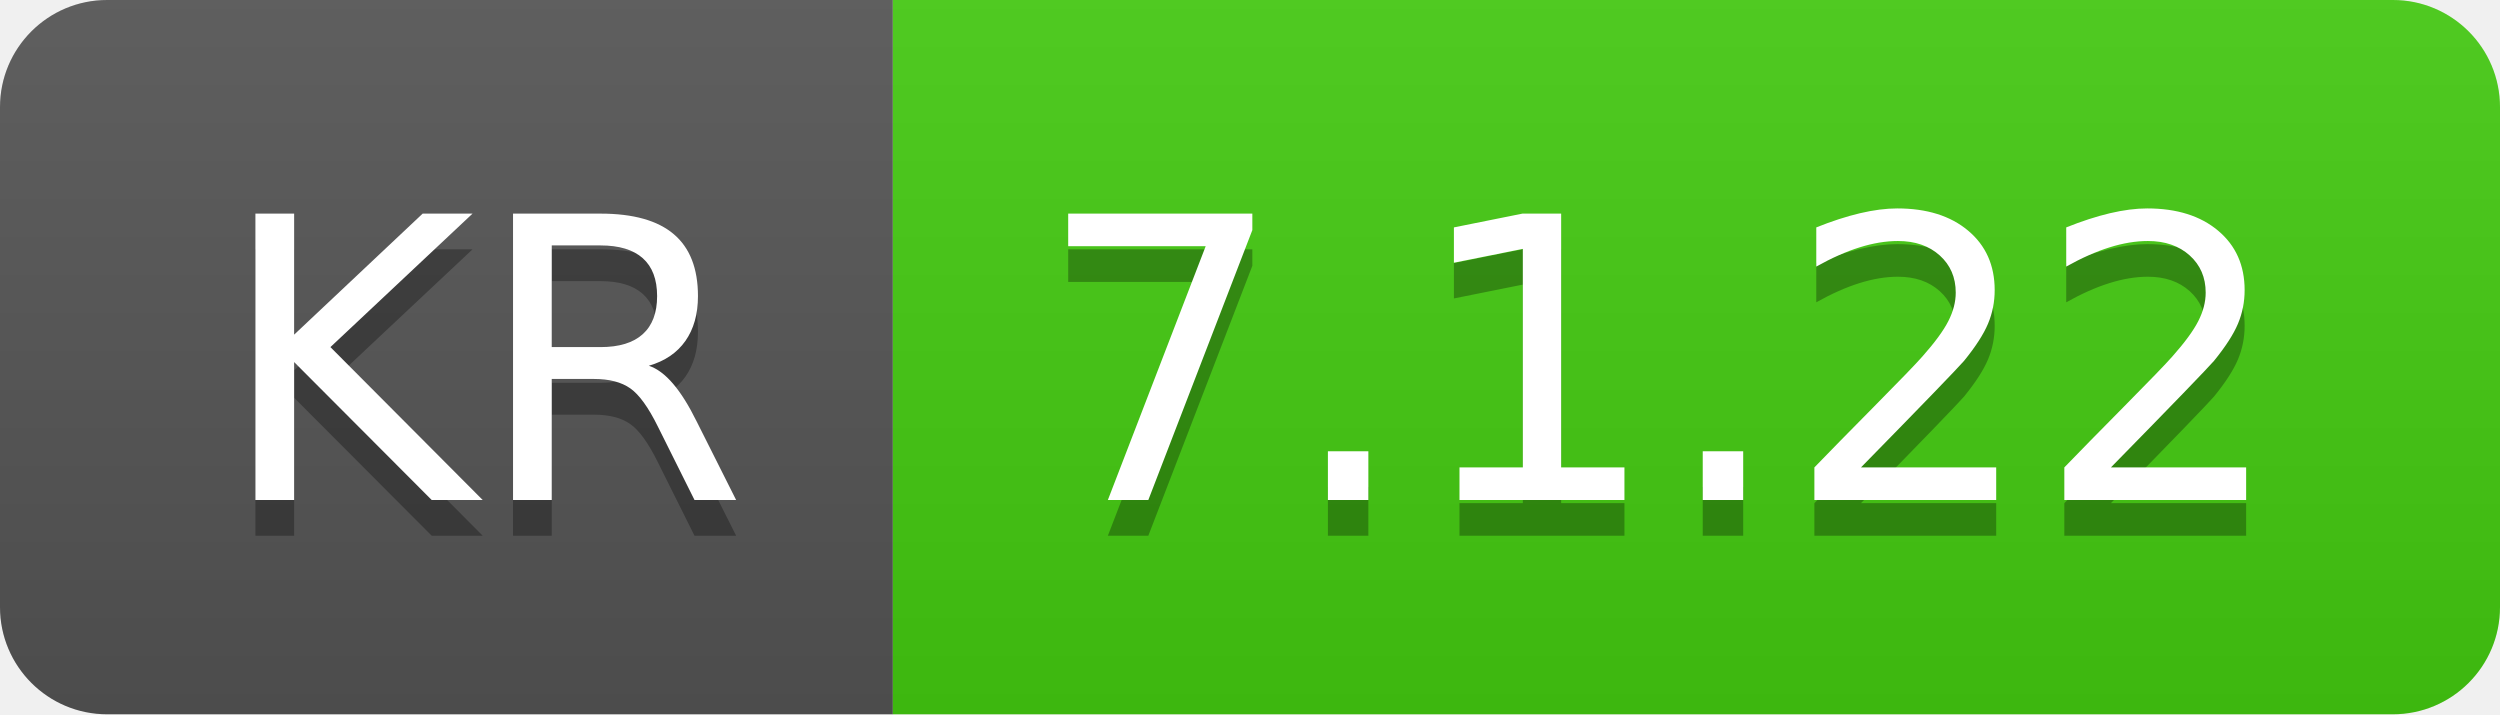
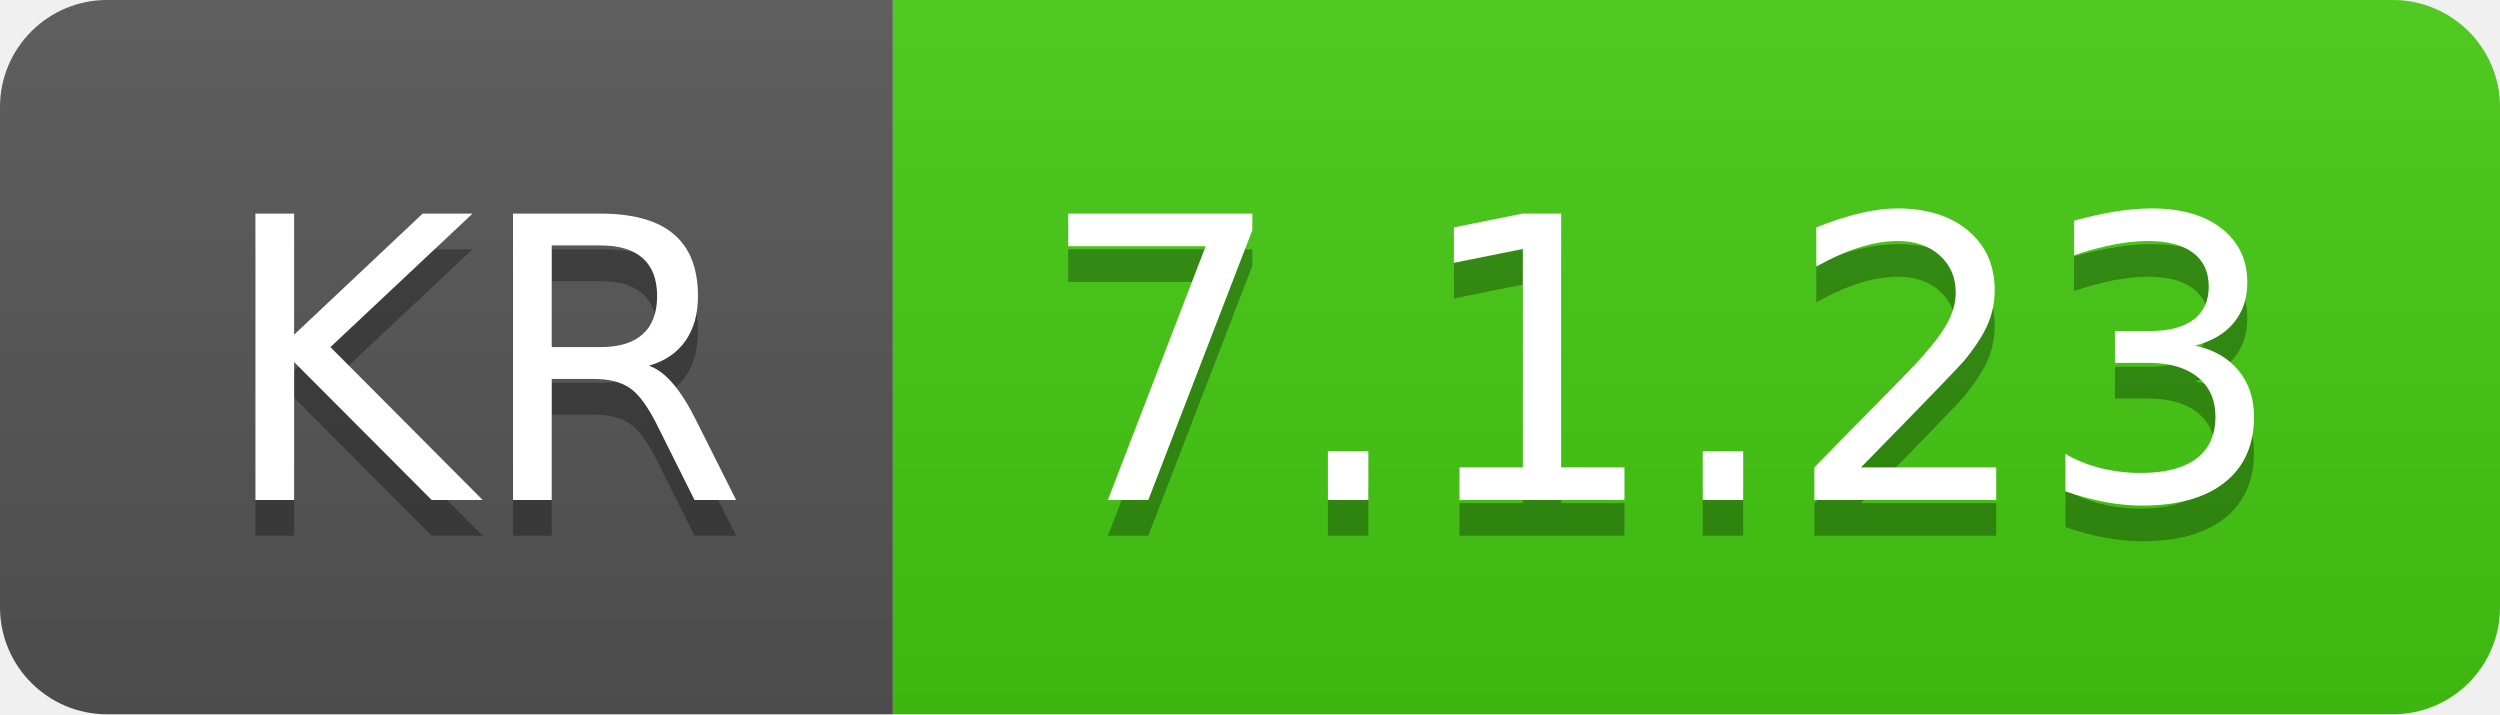
- <svg xmlns="http://www.w3.org/2000/svg" width="70" height="20" role="img" aria-label="KR: 7.1.22">
+ <svg xmlns="http://www.w3.org/2000/svg" width="70" height="20" role="img" aria-label="KR: 7.1.23">
  <linearGradient id="s" x2="0" y2="100%">
    <stop offset="0" stop-color="#bbb" stop-opacity=".1" />
    <stop offset="1" stop-opacity=".1" />
  </linearGradient>
  <clipPath id="r">
    <rect width="70" height="20" rx="3" fill="#fff" />
  </clipPath>
  <g clip-path="url(#r)">
    <rect width="25" height="20" fill="#555" />
    <rect x="25" width="45" height="20" fill="#4c1" />
    <rect width="70" height="20" fill="url(#s)" />
  </g>
  <g fill="#fff" text-anchor="middle" font-family="Verdana,Geneva,DejaVu Sans,sans-serif" text-rendering="geometricPrecision" font-size="110">
    <text aria-hidden="true" x="135" y="150" fill="#010101" fill-opacity=".3" transform="scale(.1)" textLength="150">KR</text>
    <text x="135" y="140" transform="scale(.1)" fill="#fff" textLength="150">KR</text>
-     <text aria-hidden="true" x="465" y="150" fill="#010101" fill-opacity=".3" transform="scale(.1)" textLength="350">7.1.22</text>
-     <text x="465" y="140" transform="scale(.1)" fill="#fff" textLength="350">7.1.22</text>
+     <text aria-hidden="true" x="465" y="150" fill="#010101" fill-opacity=".3" transform="scale(.1)" textLength="350">7.1.23</text>
+     <text x="465" y="140" transform="scale(.1)" fill="#fff" textLength="350">7.1.23</text>
  </g>
</svg>
